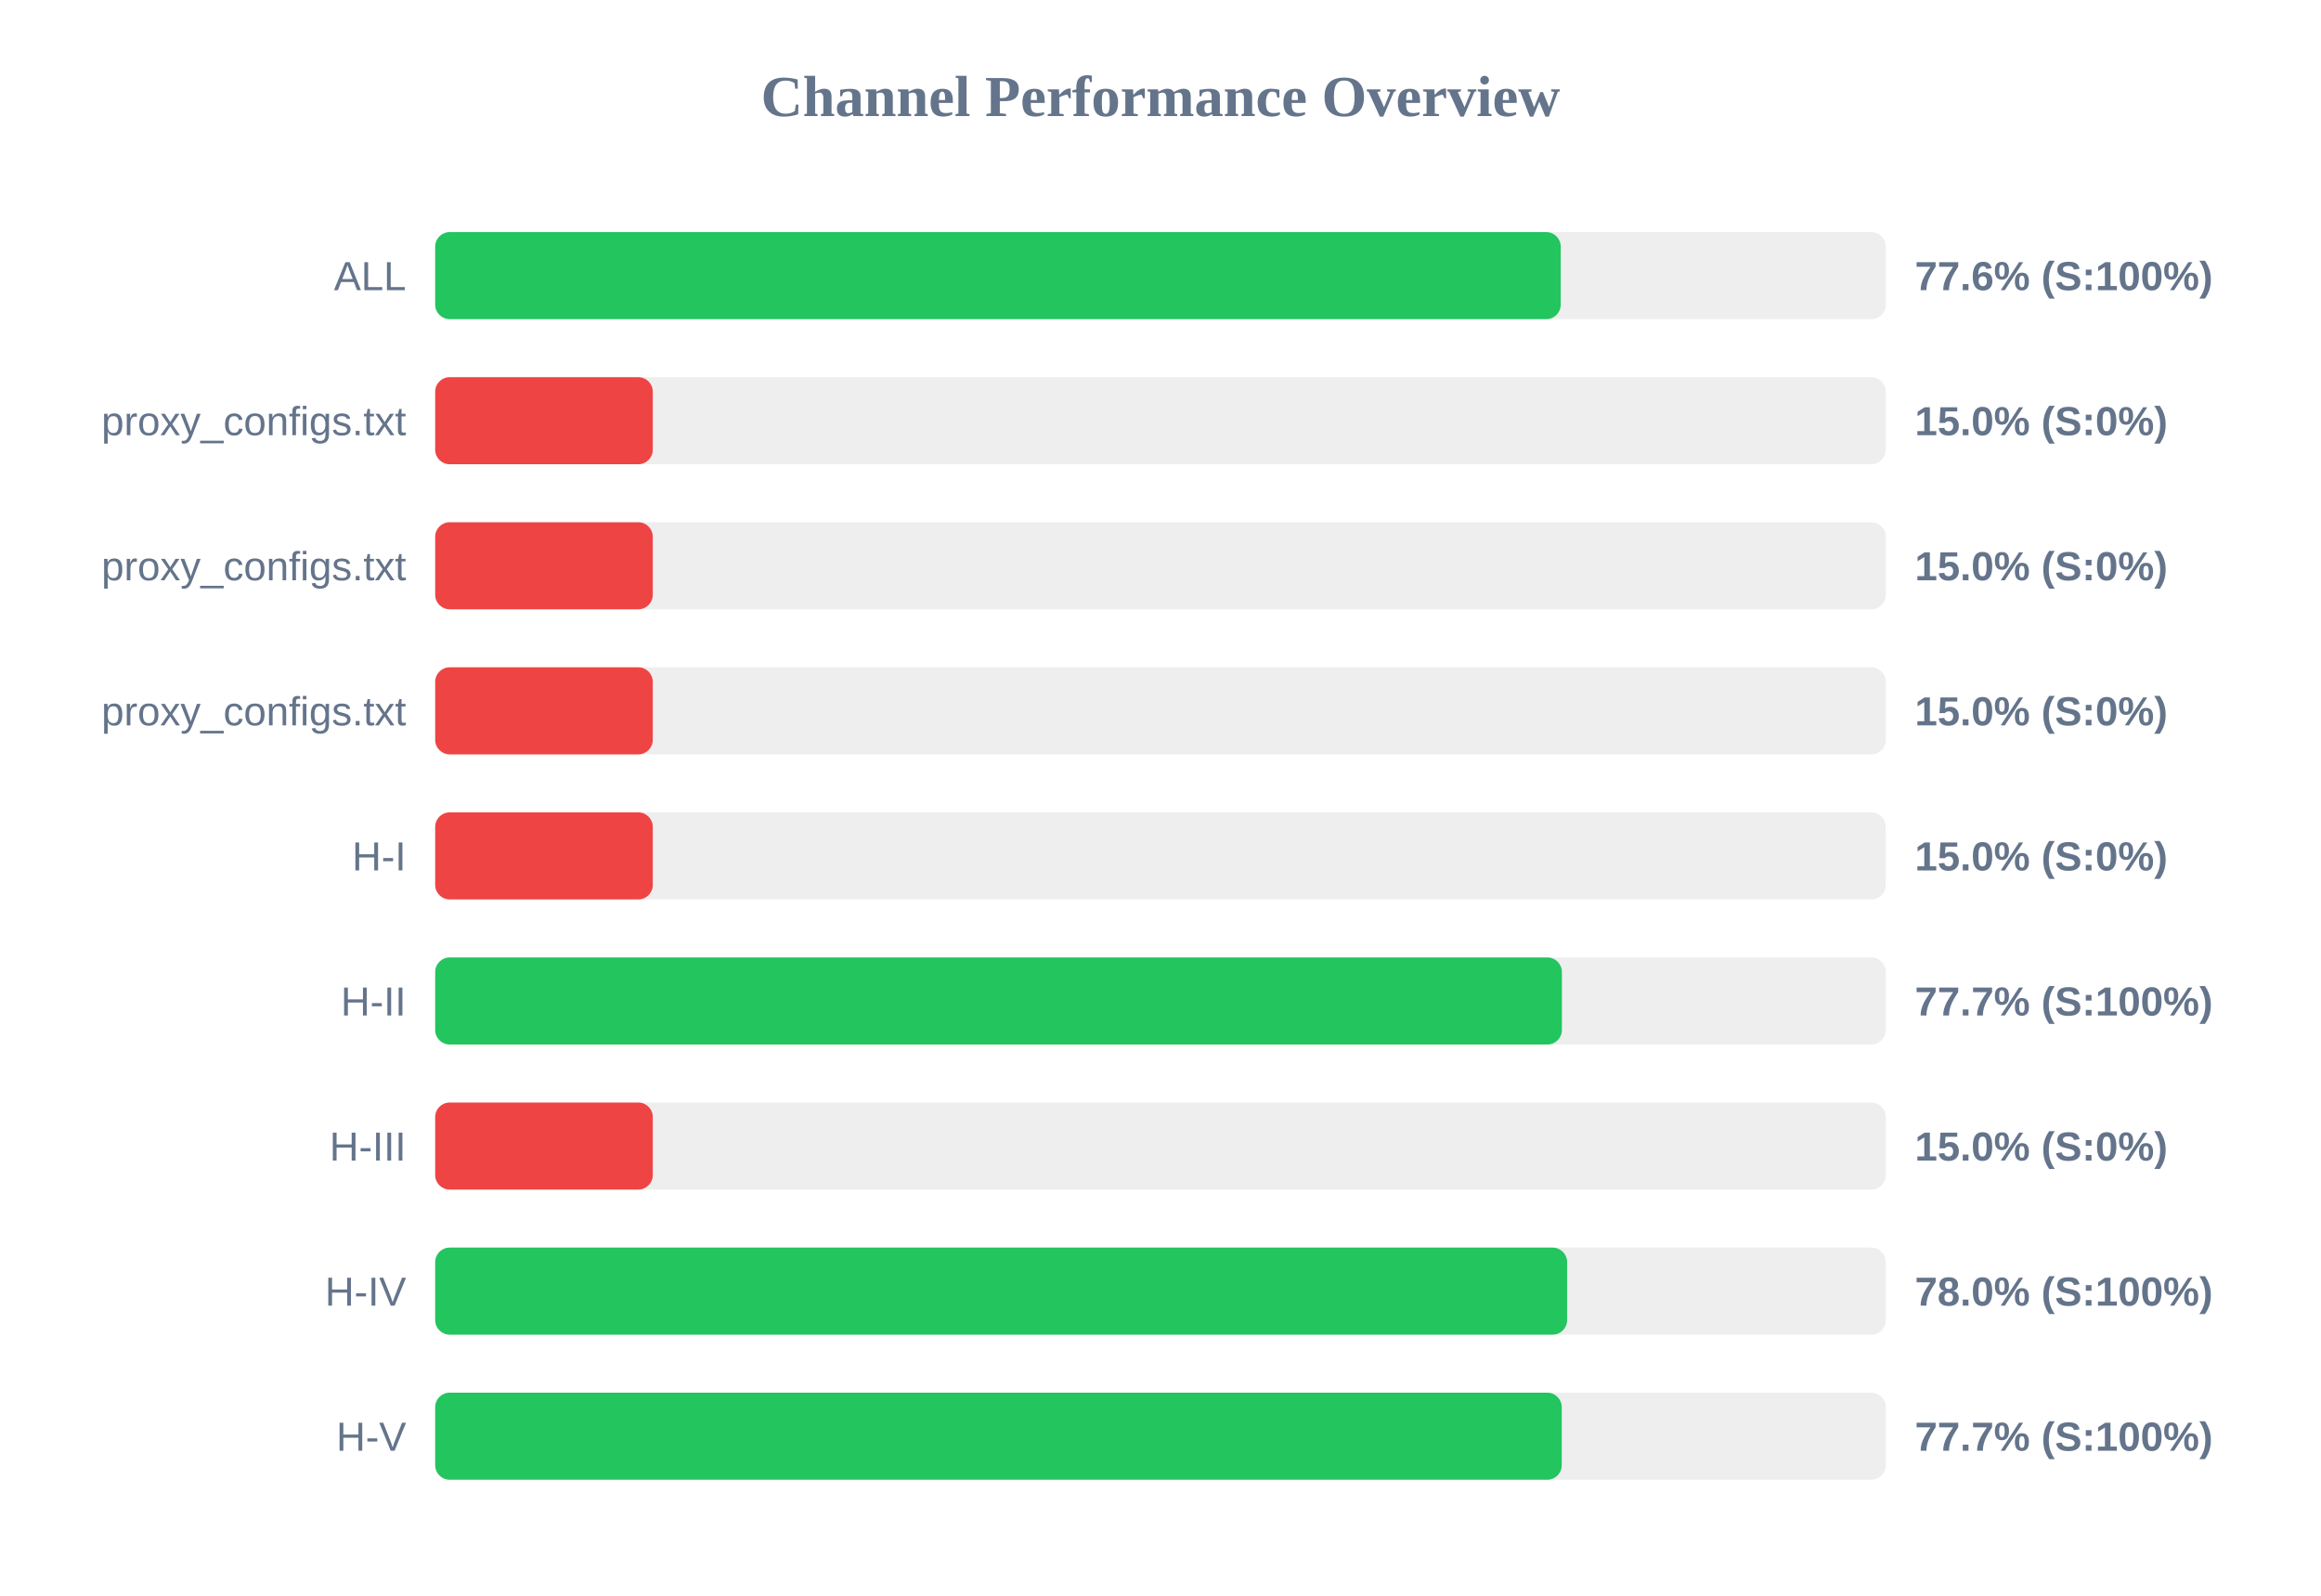
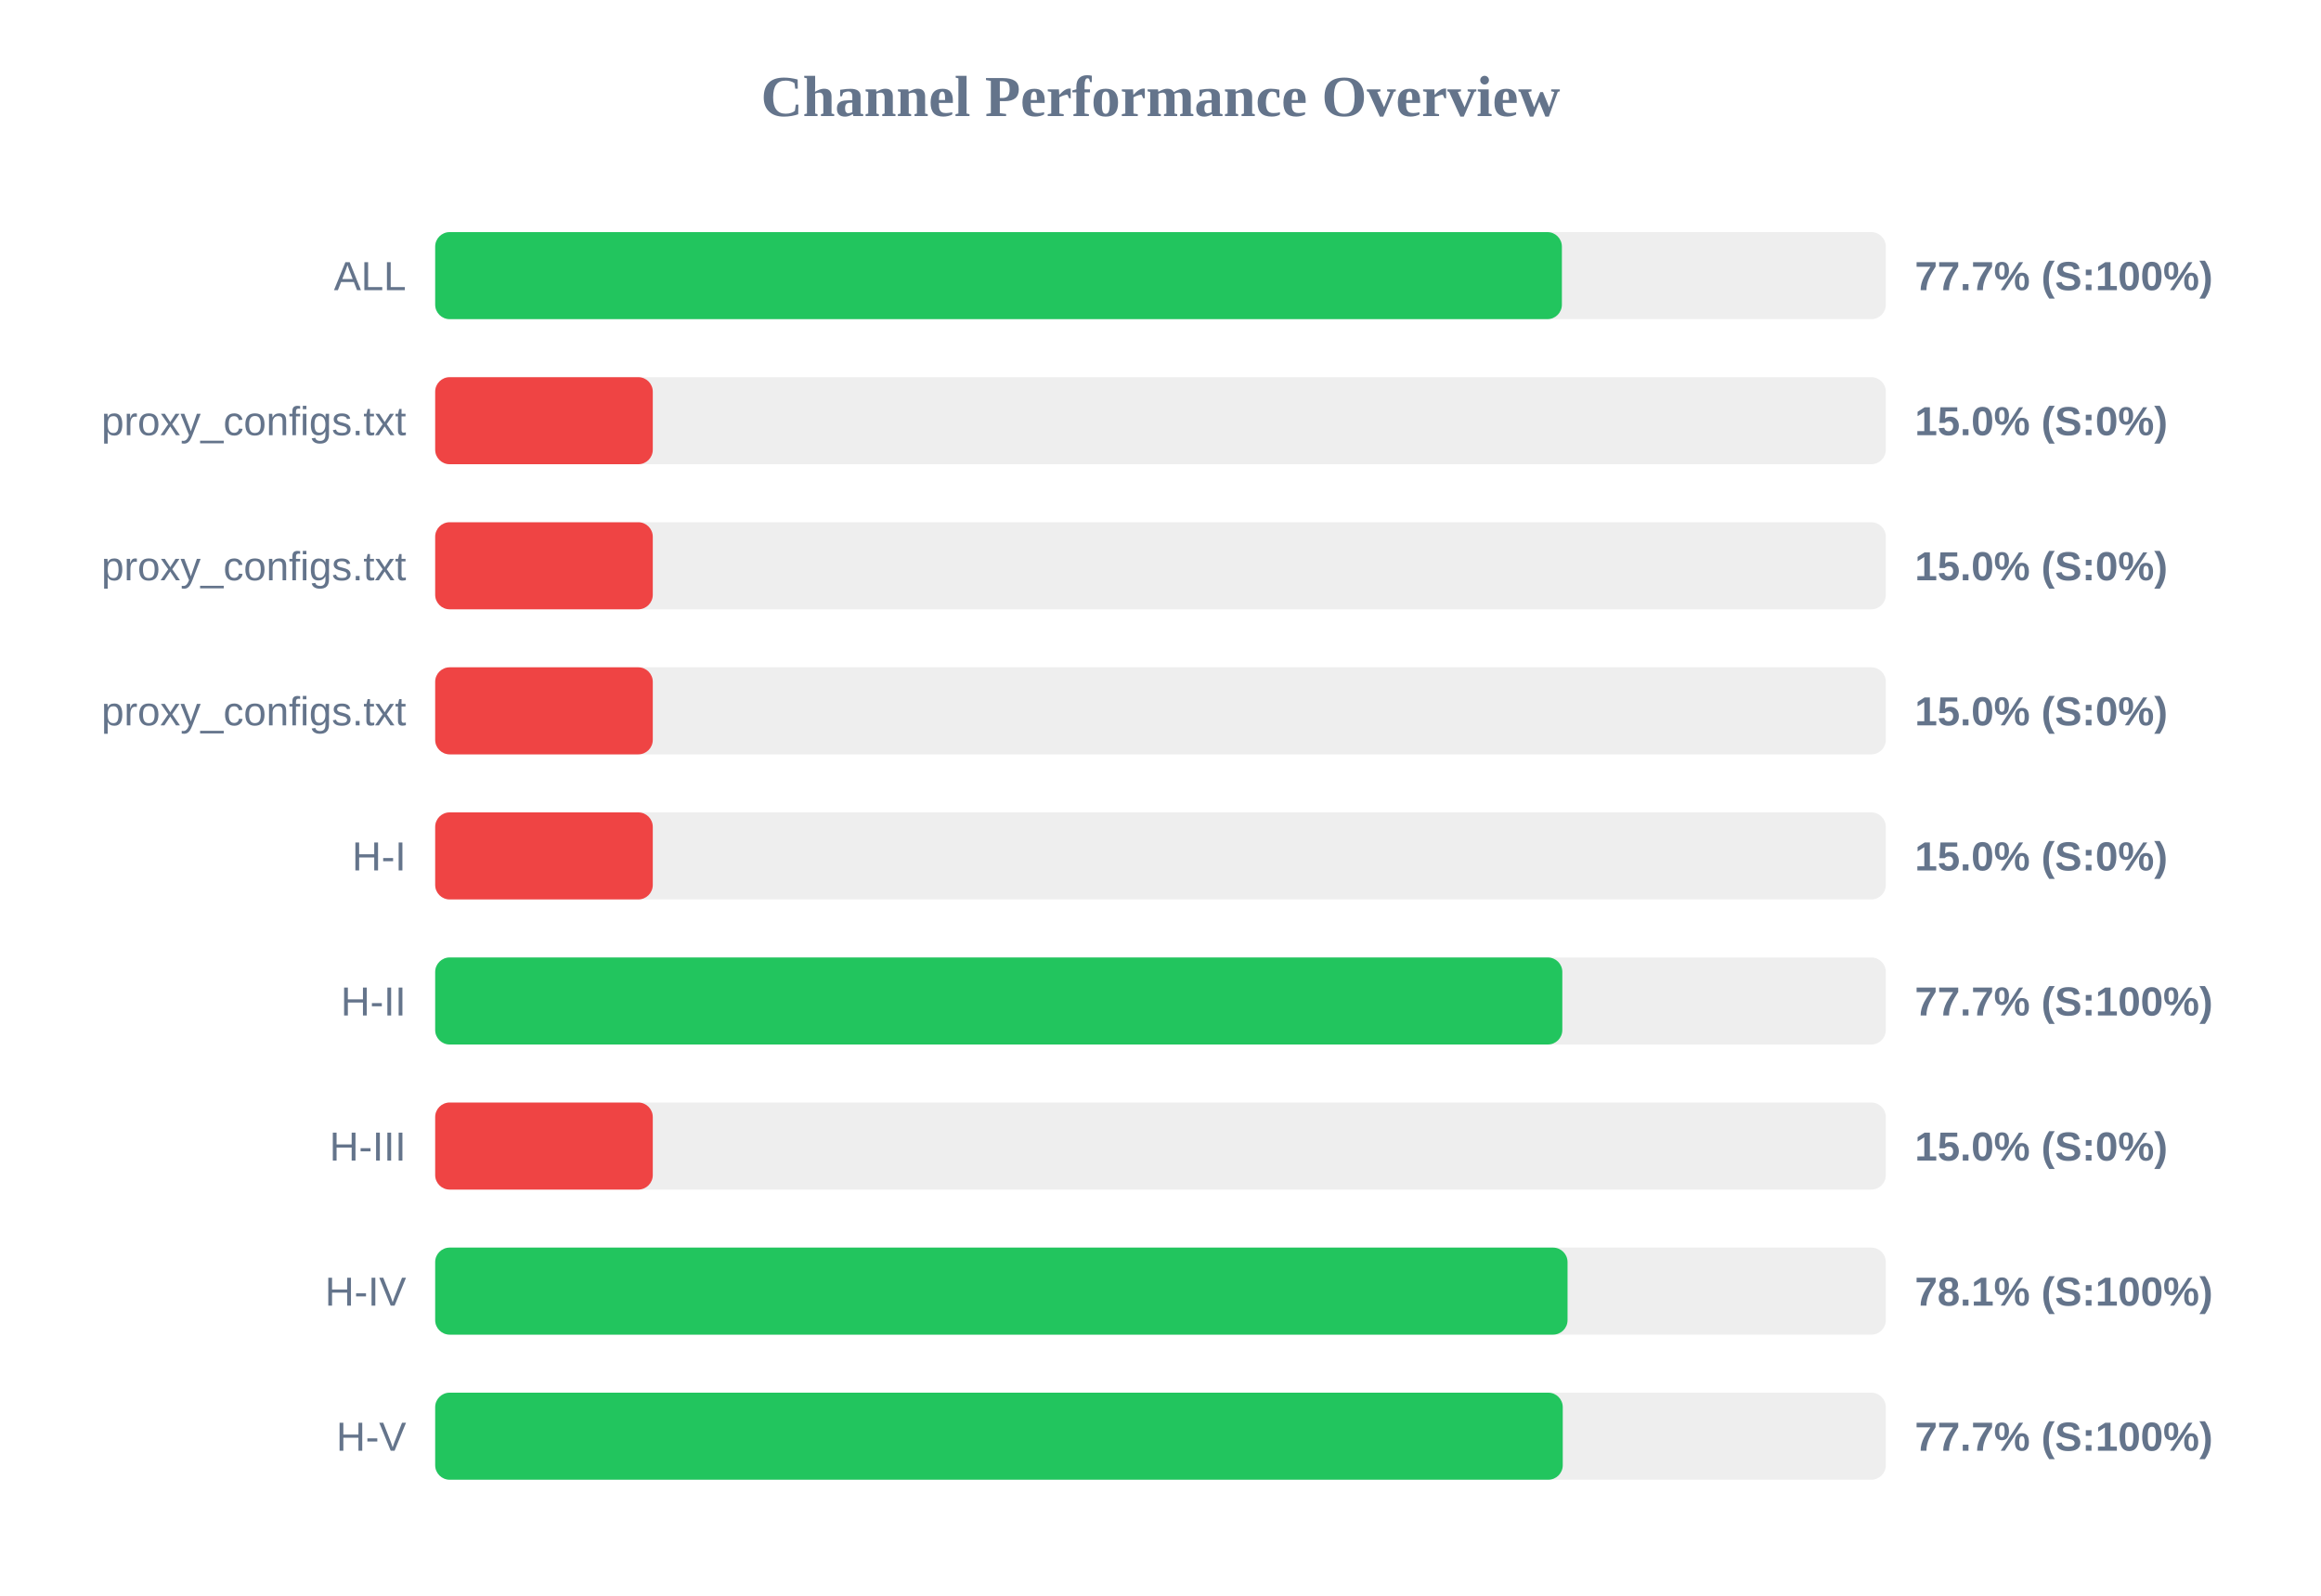
<svg xmlns="http://www.w3.org/2000/svg" width="800" height="550" version="1.1">
  <style>
        .row { font: 14px Arial; fill: #64748b; }
        .score { font: bold 14px Arial; fill: #64748b; }
    </style>
  <text x="400" y="40" text-anchor="middle" font-size="20px" font-weight="bold" fill="#64748b">Channel Performance Overview</text>
  <rect x="150" y="80" width="500" height="30" fill="#eee" rx="5" />
-   <rect x="150" y="80" width="387.95" height="30" fill="#22c55e" rx="5" />
+   <rect x="150" y="80" width="388.35" height="30" fill="#22c55e" rx="5" />
  <text x="140" y="100" text-anchor="end" class="row">ALL</text>
-   <text x="660" y="100" text-anchor="start" class="score">77.6% (S:100%)</text>
+   <text x="660" y="100" text-anchor="start" class="score">77.7% (S:100%)</text>
  <rect x="150" y="130" width="500" height="30" fill="#eee" rx="5" />
  <rect x="150" y="130" width="75.0" height="30" fill="#ef4444" rx="5" />
  <text x="140" y="150" text-anchor="end" class="row">proxy_configs.txt</text>
  <text x="660" y="150" text-anchor="start" class="score">15.0% (S:0%)</text>
  <rect x="150" y="180" width="500" height="30" fill="#eee" rx="5" />
  <rect x="150" y="180" width="75.0" height="30" fill="#ef4444" rx="5" />
  <text x="140" y="200" text-anchor="end" class="row">proxy_configs.txt</text>
  <text x="660" y="200" text-anchor="start" class="score">15.0% (S:0%)</text>
  <rect x="150" y="230" width="500" height="30" fill="#eee" rx="5" />
  <rect x="150" y="230" width="75.0" height="30" fill="#ef4444" rx="5" />
  <text x="140" y="250" text-anchor="end" class="row">proxy_configs.txt</text>
  <text x="660" y="250" text-anchor="start" class="score">15.0% (S:0%)</text>
  <rect x="150" y="280" width="500" height="30" fill="#eee" rx="5" />
  <rect x="150" y="280" width="75.0" height="30" fill="#ef4444" rx="5" />
  <text x="140" y="300" text-anchor="end" class="row">H-I</text>
  <text x="660" y="300" text-anchor="start" class="score">15.0% (S:0%)</text>
  <rect x="150" y="330" width="500" height="30" fill="#eee" rx="5" />
-   <rect x="150" y="330" width="388.35" height="30" fill="#22c55e" rx="5" />
+   <rect x="150" y="330" width="388.5" height="30" fill="#22c55e" rx="5" />
  <text x="140" y="350" text-anchor="end" class="row">H-II</text>
  <text x="660" y="350" text-anchor="start" class="score">77.7% (S:100%)</text>
  <rect x="150" y="380" width="500" height="30" fill="#eee" rx="5" />
  <rect x="150" y="380" width="75.0" height="30" fill="#ef4444" rx="5" />
  <text x="140" y="400" text-anchor="end" class="row">H-III</text>
  <text x="660" y="400" text-anchor="start" class="score">15.0% (S:0%)</text>
  <rect x="150" y="430" width="500" height="30" fill="#eee" rx="5" />
-   <rect x="150" y="430" width="390.15" height="30" fill="#22c55e" rx="5" />
+   <rect x="150" y="430" width="390.3" height="30" fill="#22c55e" rx="5" />
  <text x="140" y="450" text-anchor="end" class="row">H-IV</text>
-   <text x="660" y="450" text-anchor="start" class="score">78.0% (S:100%)</text>
+   <text x="660" y="450" text-anchor="start" class="score">78.1% (S:100%)</text>
  <rect x="150" y="480" width="500" height="30" fill="#eee" rx="5" />
-   <rect x="150" y="480" width="388.3" height="30" fill="#22c55e" rx="5" />
+   <rect x="150" y="480" width="388.65" height="30" fill="#22c55e" rx="5" />
  <text x="140" y="500" text-anchor="end" class="row">H-V</text>
  <text x="660" y="500" text-anchor="start" class="score">77.7% (S:100%)</text>
</svg>
